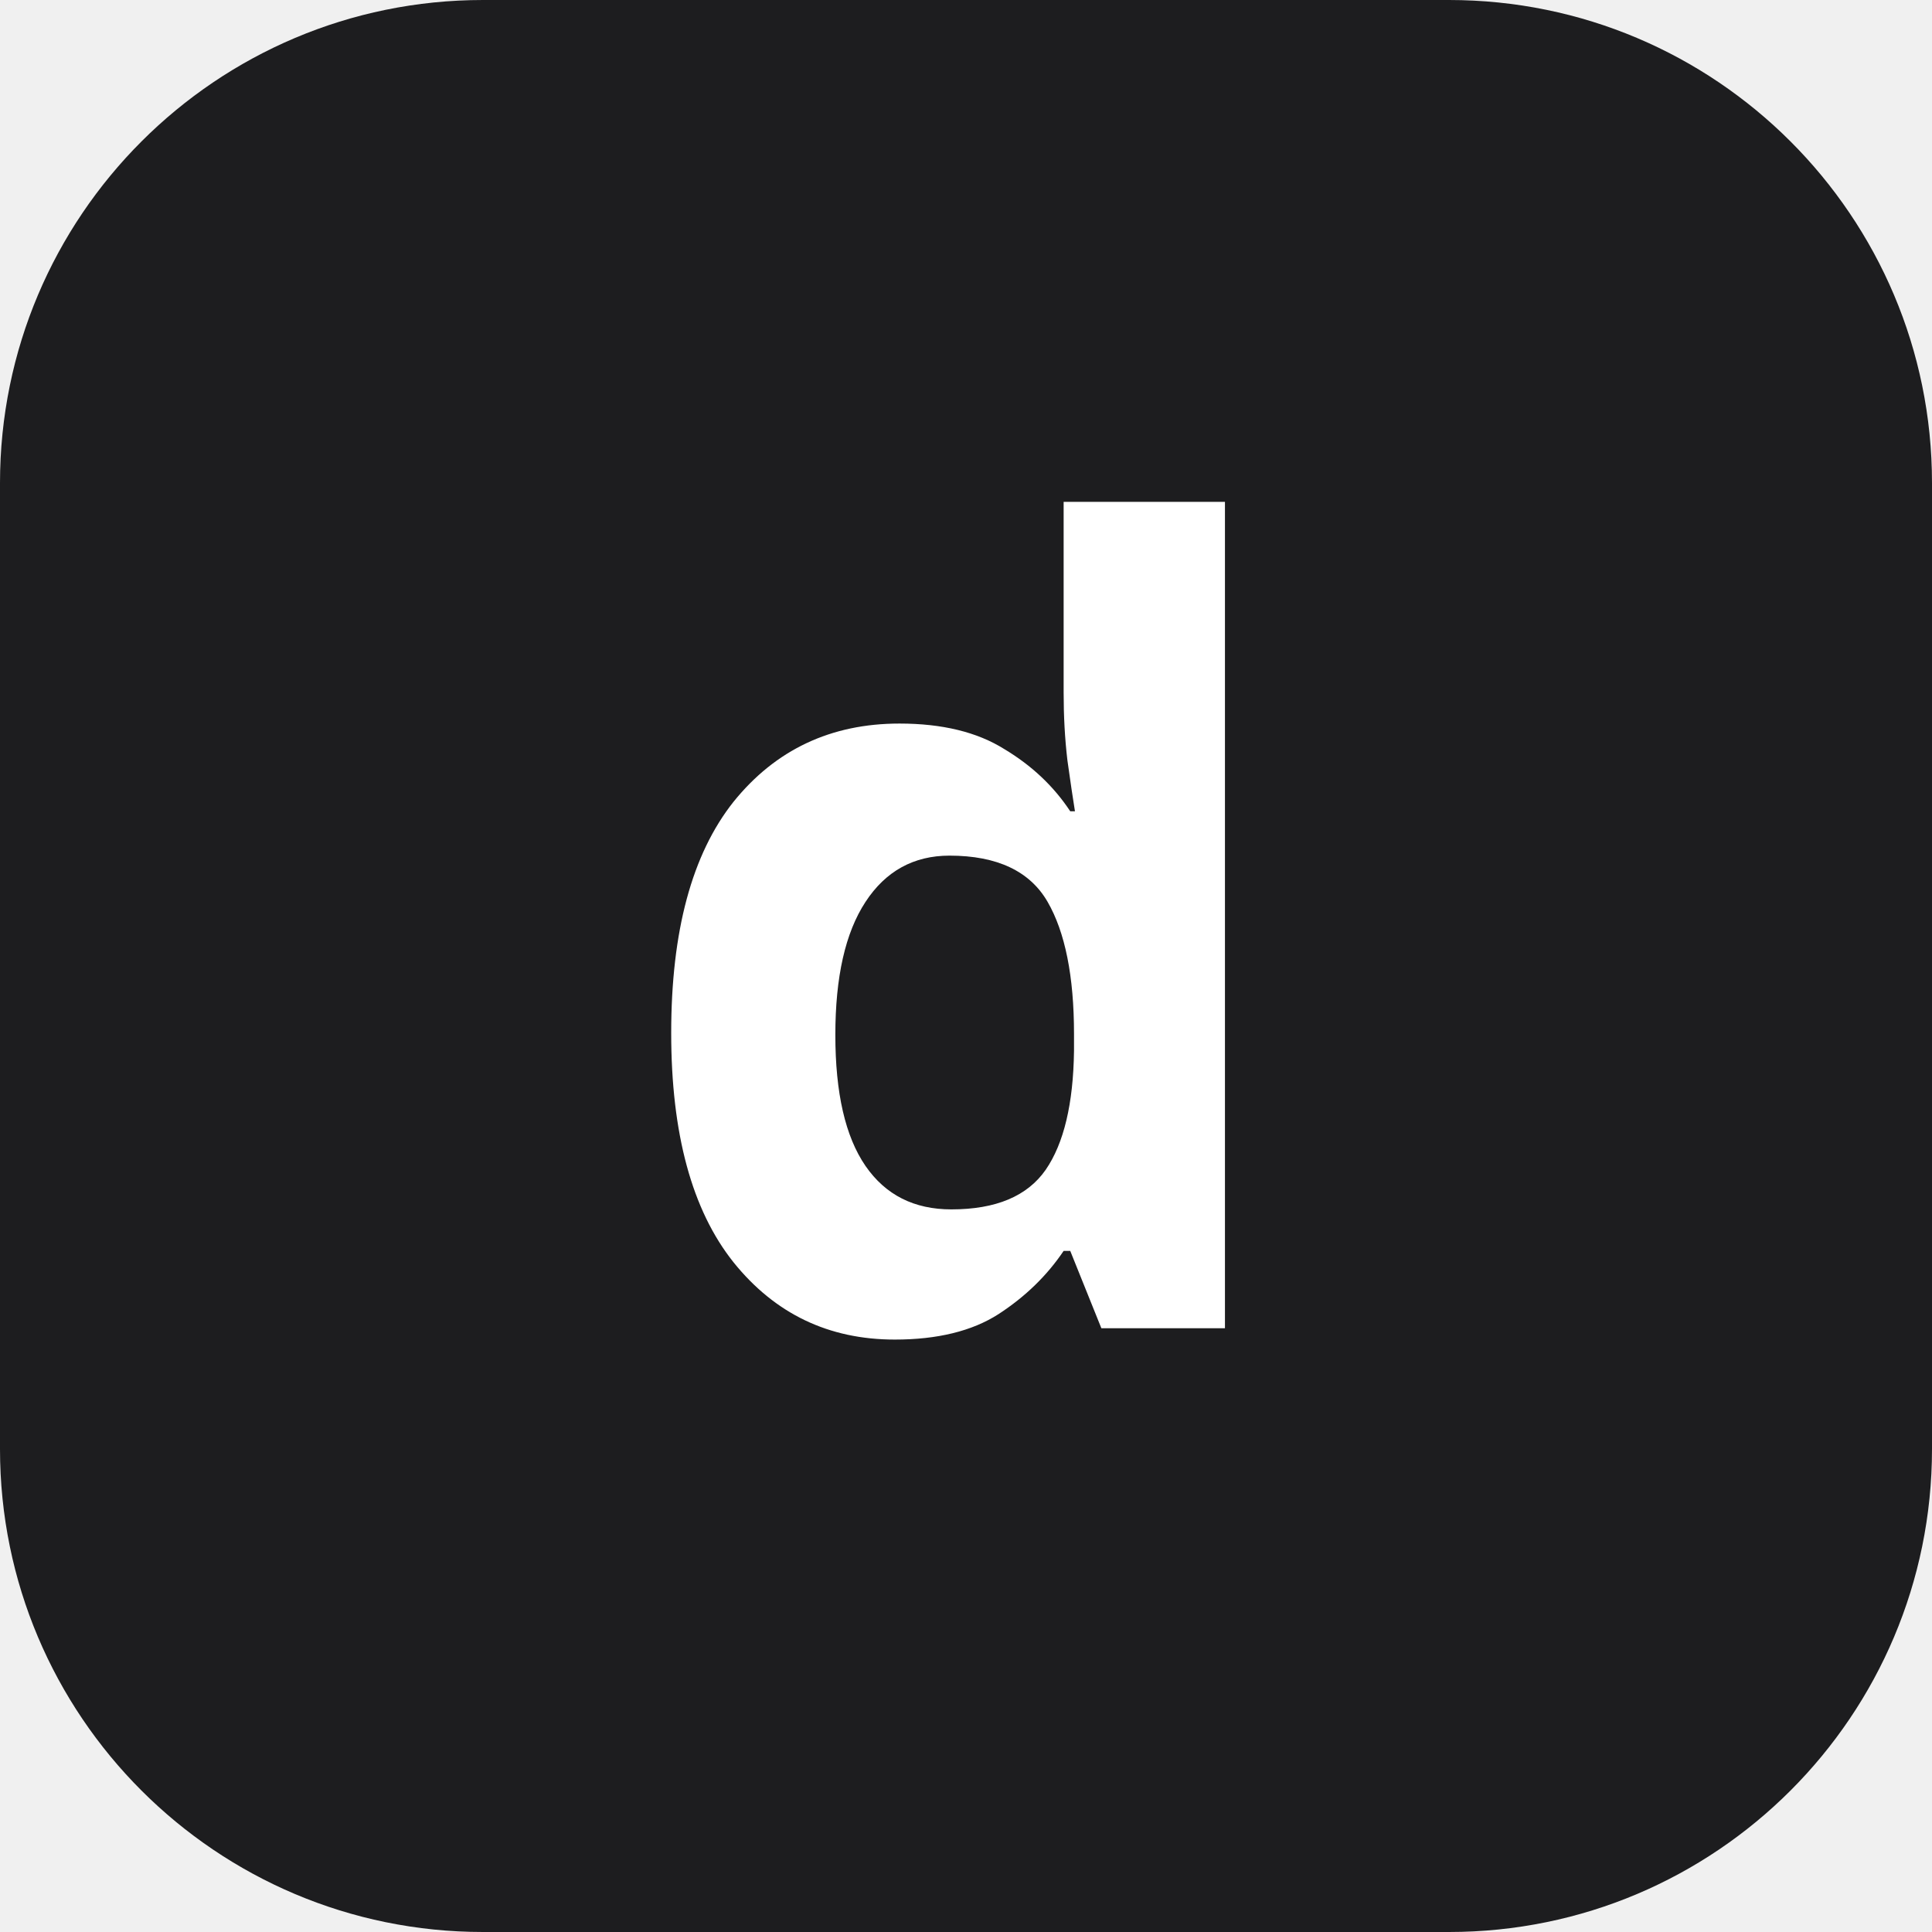
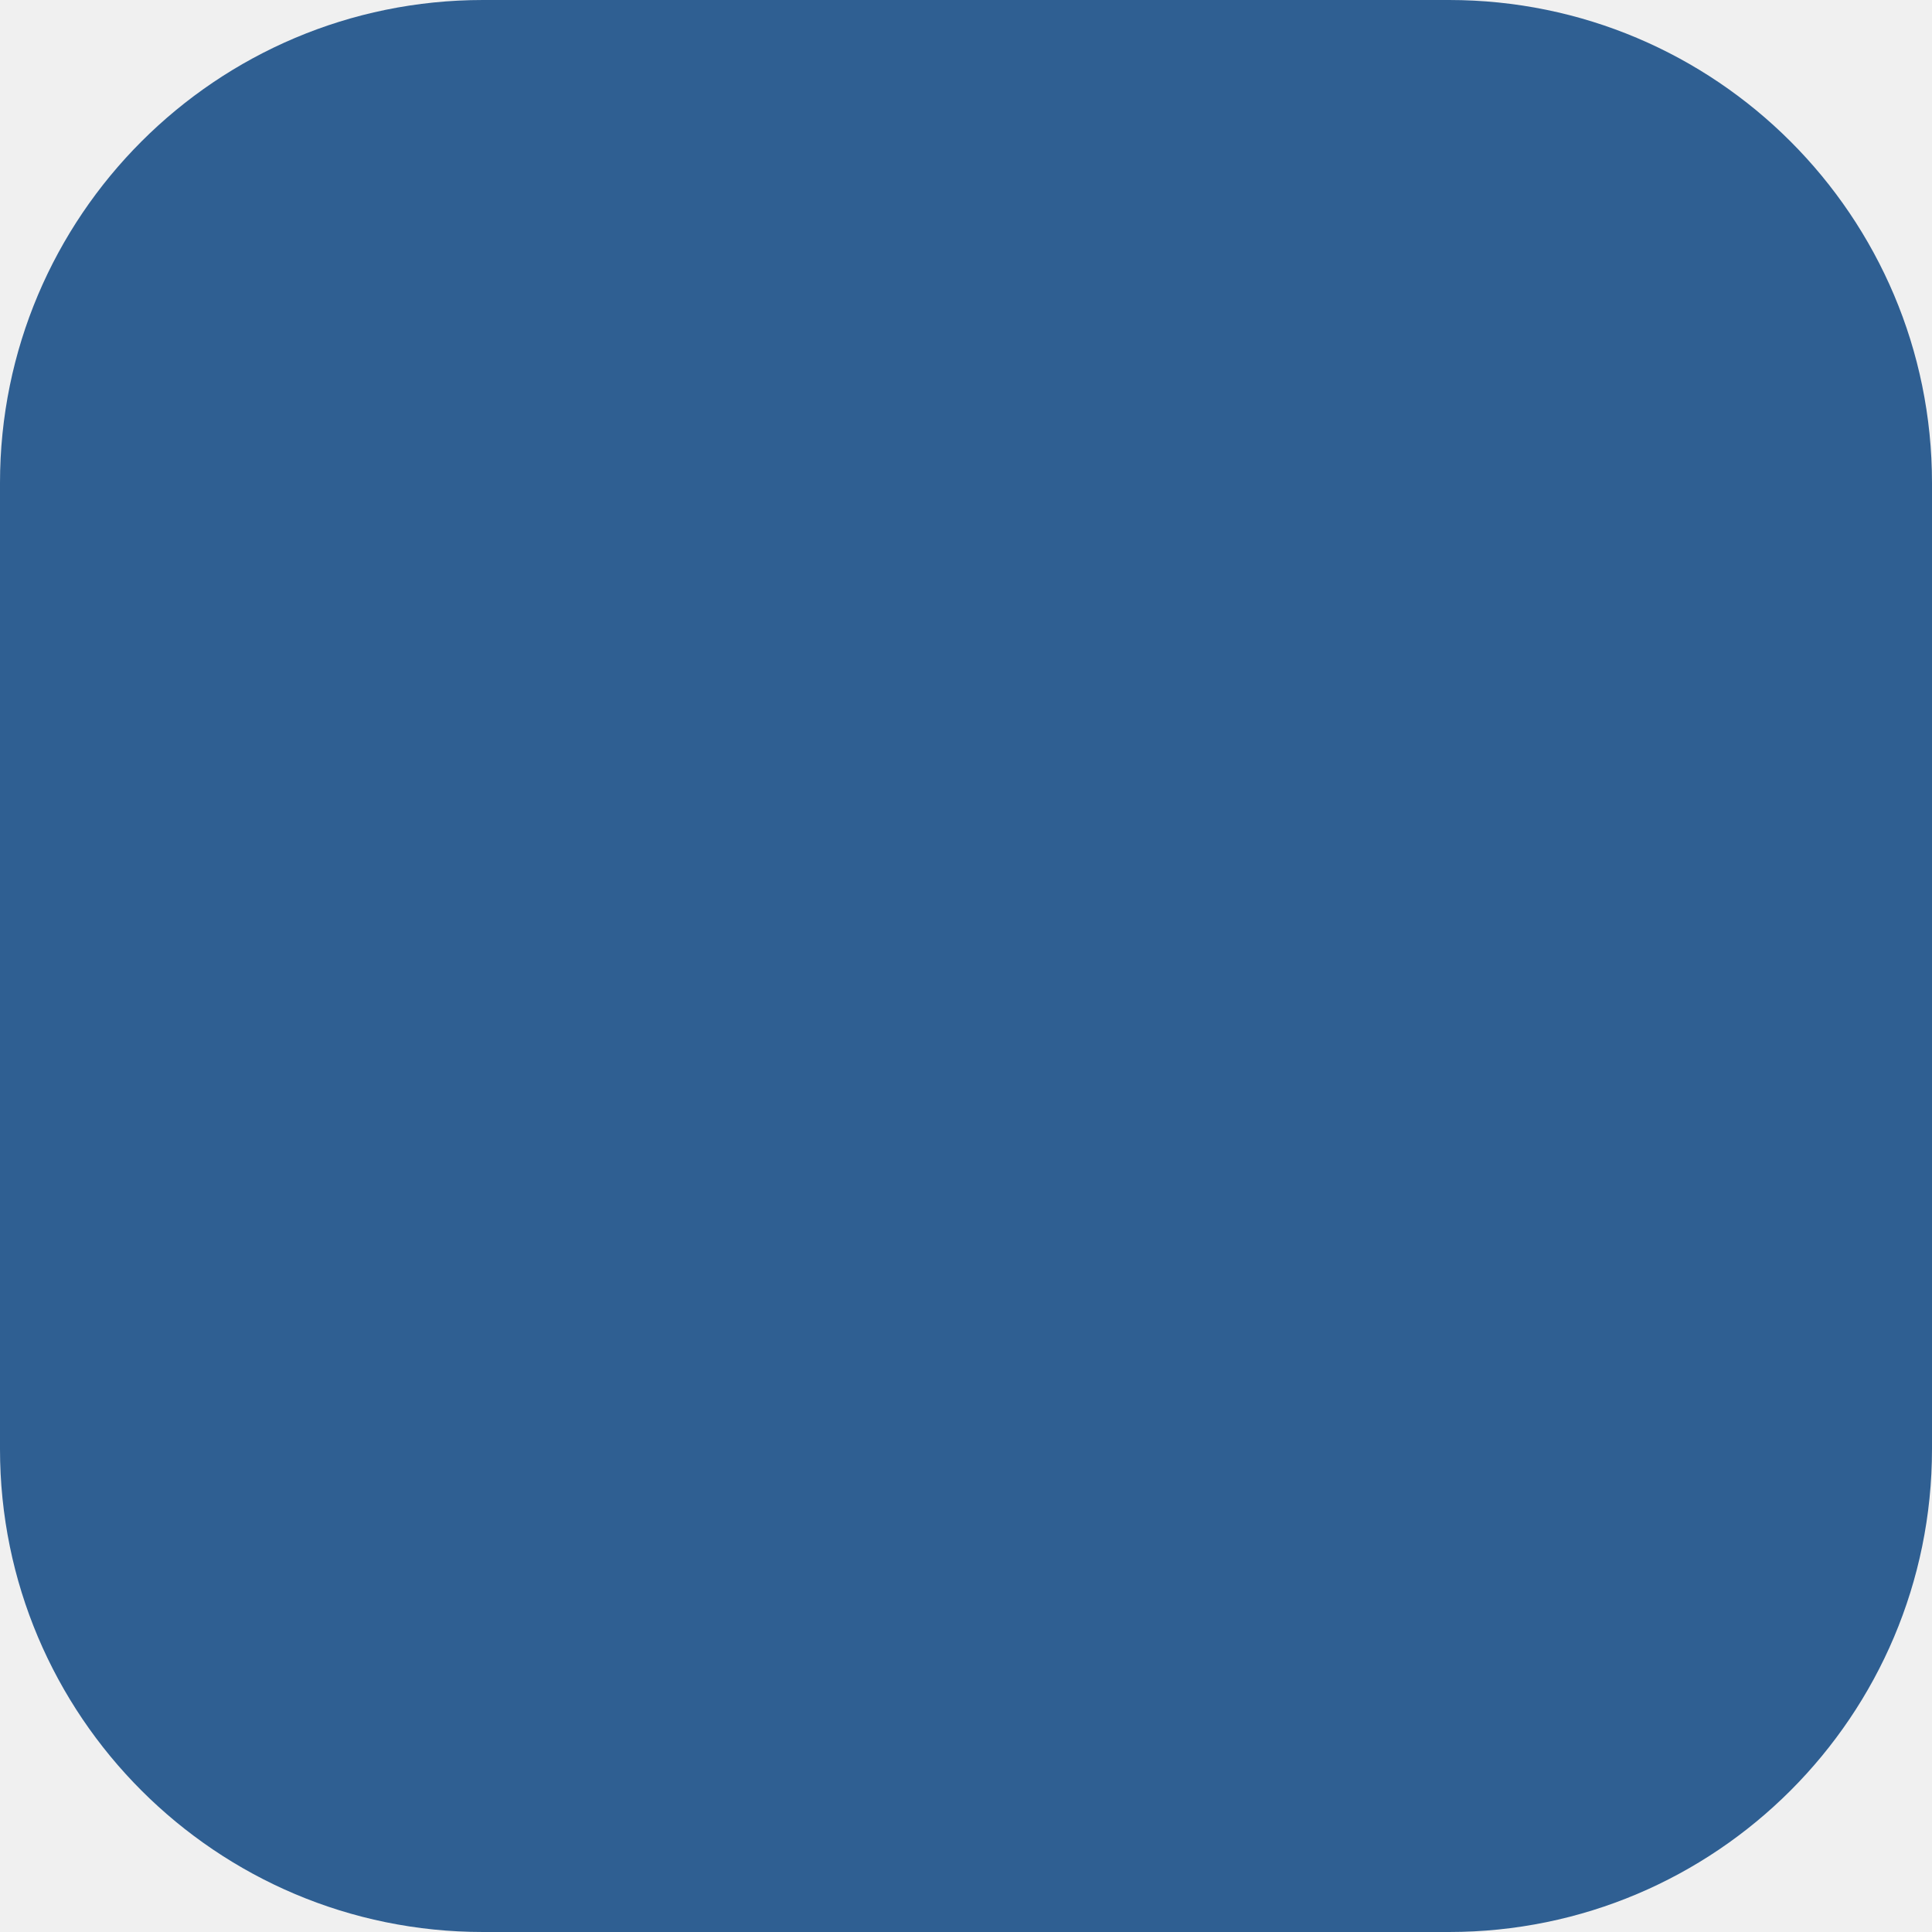
<svg xmlns="http://www.w3.org/2000/svg" viewBox="0 0 32 32">
-   <rect width="32" height="32" rx="8" fill="#1d1d1f" />
-   <text x="16" y="22" text-anchor="middle" font-family="system-ui, sans-serif" font-weight="700" font-size="18" fill="white">d</text>
+   <rect width="32" height="32" rx="8" fill="#2f5f92" />
</svg>
